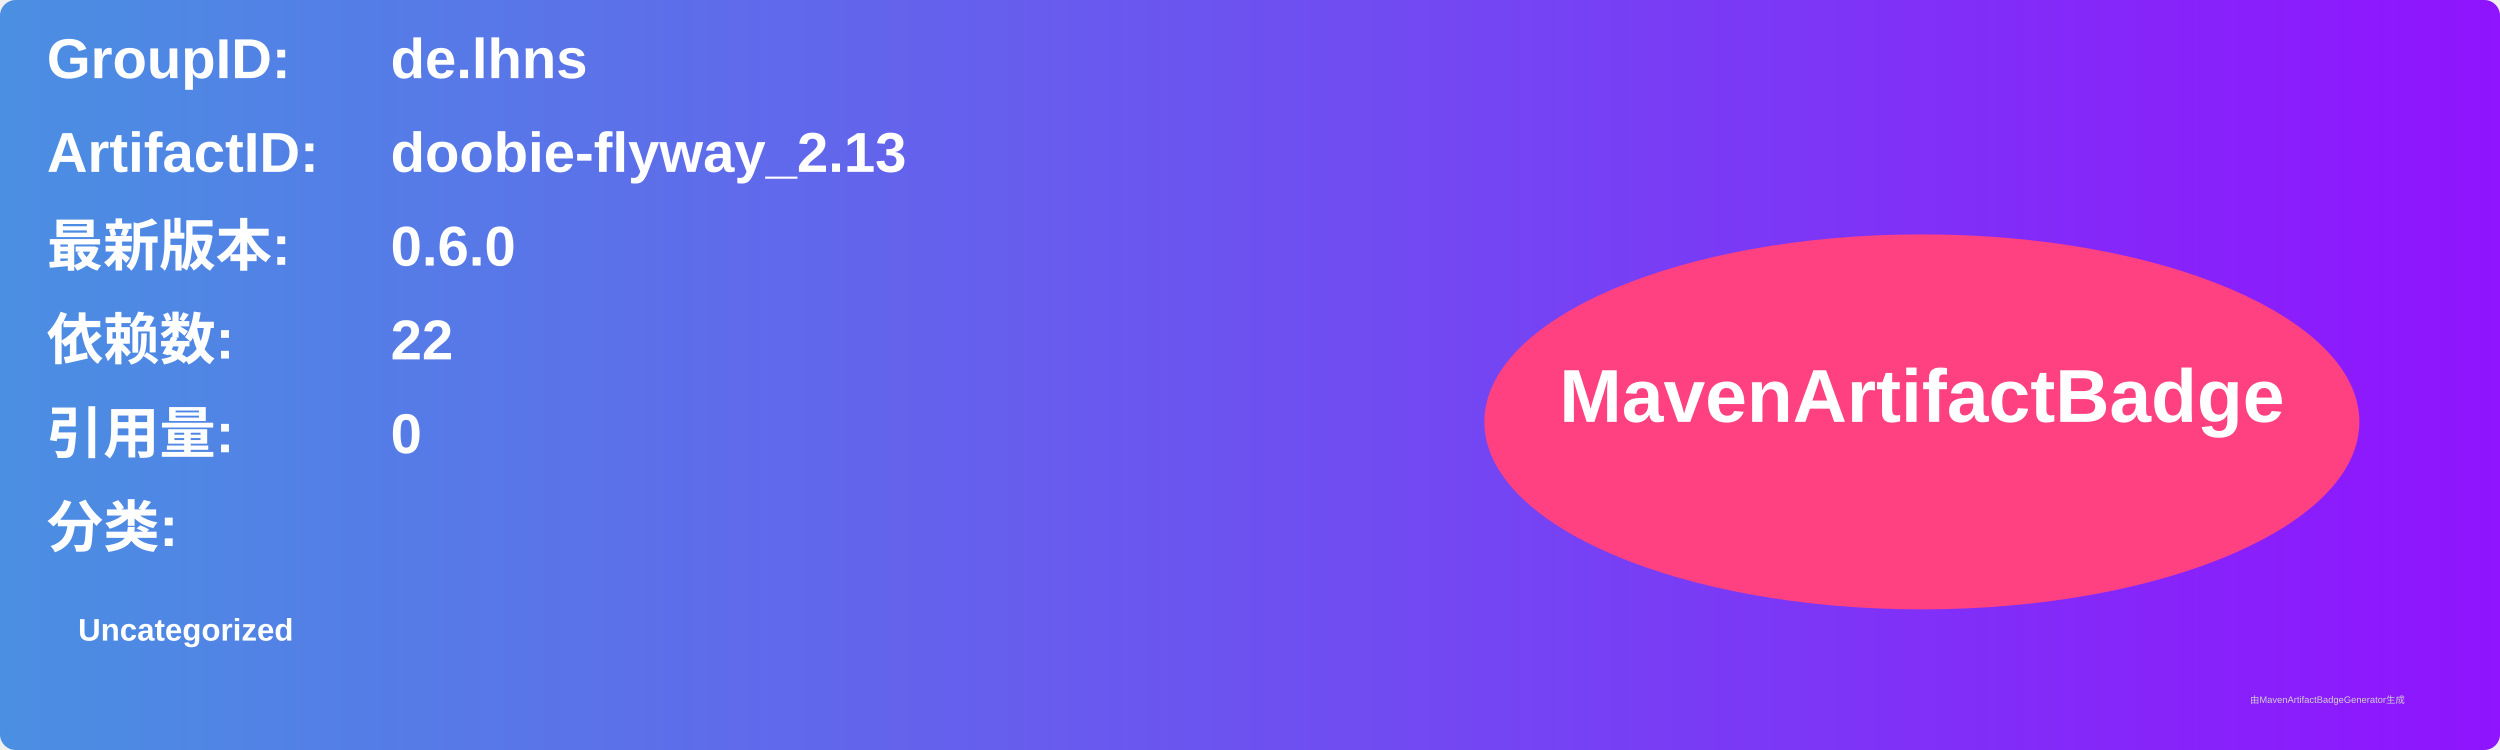
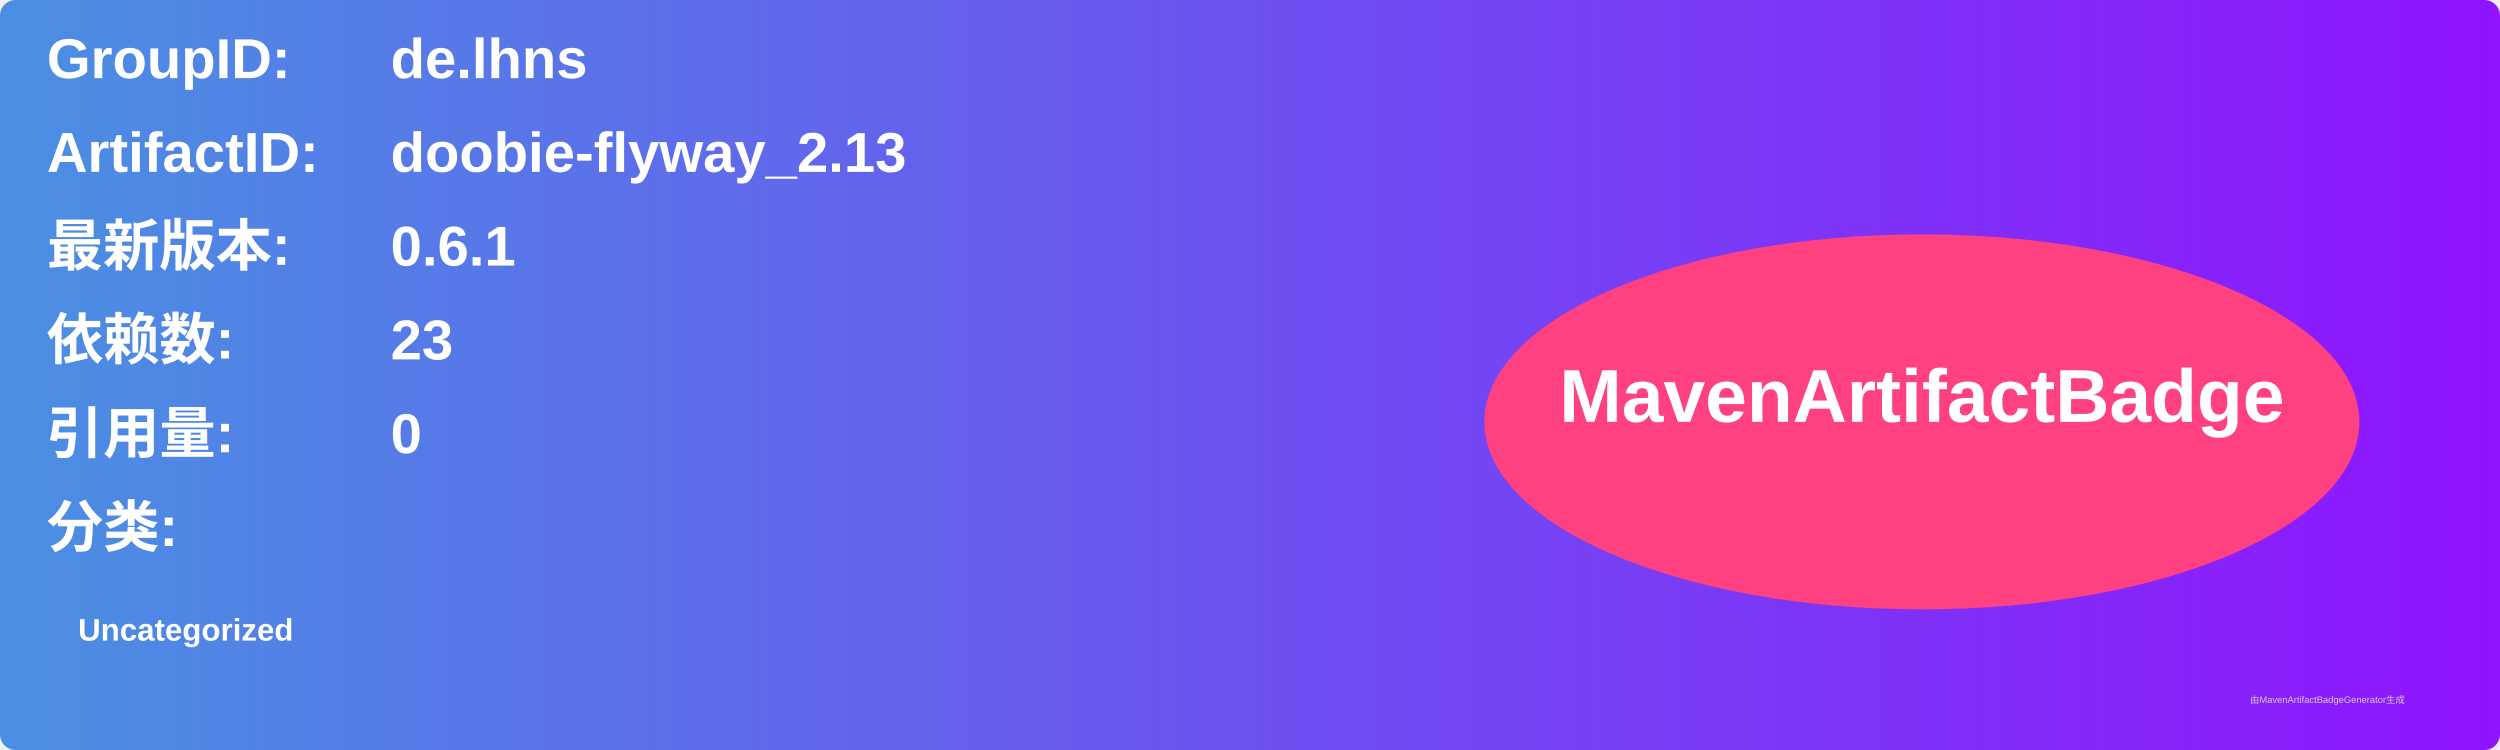
<svg xmlns="http://www.w3.org/2000/svg" width="800" height="240" viewBox="0 0 800 240">
  <linearGradient id="grad" x1="0%" y1="0%" x2="100%" y2="0%">
    <stop offset="0%" stop-color="#4a90e2" />
    <stop offset="100%" stop-color="#9013fe" />
  </linearGradient>
  <rect width="100%" height="100%" rx="5" ry="5" fill="url(#grad)" />
  <g transform="translate(15, 15)">
    <text x="0" y="10" font-family="Arial" font-size="18" fill="white" font-weight="bold" width="260">GroupID:</text>
    <text x="110" y="10" font-family="Arial" font-size="18" fill="white" font-weight="bold" width="460">de.lhns</text>
    <text x="0" y="40" font-family="Arial" font-size="18" fill="white" font-weight="bold" width="260">ArtifactID:</text>
    <text x="110" y="40" font-family="Arial" font-size="18" fill="white" font-weight="bold" width="460">doobie-flyway_2.13</text>
    <text x="0" y="70" font-family="Arial" font-size="18" fill="white" font-weight="bold">最新版本:</text>
    <text x="110" y="70" font-family="Arial" font-size="18" fill="white" font-weight="bold">
-       <tspan font-weight="bold">0.6.0</tspan>
+       <tspan font-weight="bold">0.6.1</tspan>
    </text>
    <text x="0" y="100" font-family="Arial" font-size="18" fill="white" font-weight="bold">依赖数: </text>
    <text x="110" y="100" font-family="Arial" font-size="18" fill="white">
-       <tspan font-weight="bold">22</tspan>
+       <tspan font-weight="bold">23</tspan>
    </text>
    <text x="0" y="130" font-family="Arial" font-size="18" fill="white" font-weight="bold">引用量: </text>
    <text x="110" y="130" font-family="Arial" font-size="18" fill="white">
      <tspan font-weight="bold">0</tspan>
    </text>
    <text x="0" y="160" font-family="Arial" font-size="18" fill="white" font-weight="bold">分类:</text>
    <text x="10" y="190" font-family="Arial" font-size="10" fill="white">
      <tspan font-weight="bold">Uncategorized</tspan>
    </text>
    <ellipse cx="600" cy="120" rx="140" ry="60" fill="#ff4081" />
    <text x="600" y="120" text-anchor="middle" font-family="Arial" font-size="24" fill="white" font-weight="bold">MavenArtifactBadge</text>
  </g>
  <text x="720" y="225" font-family="Arial" font-size="3" fill="#d0d0d0">由MavenArtifactBadgeGenerator生成</text>
</svg>
